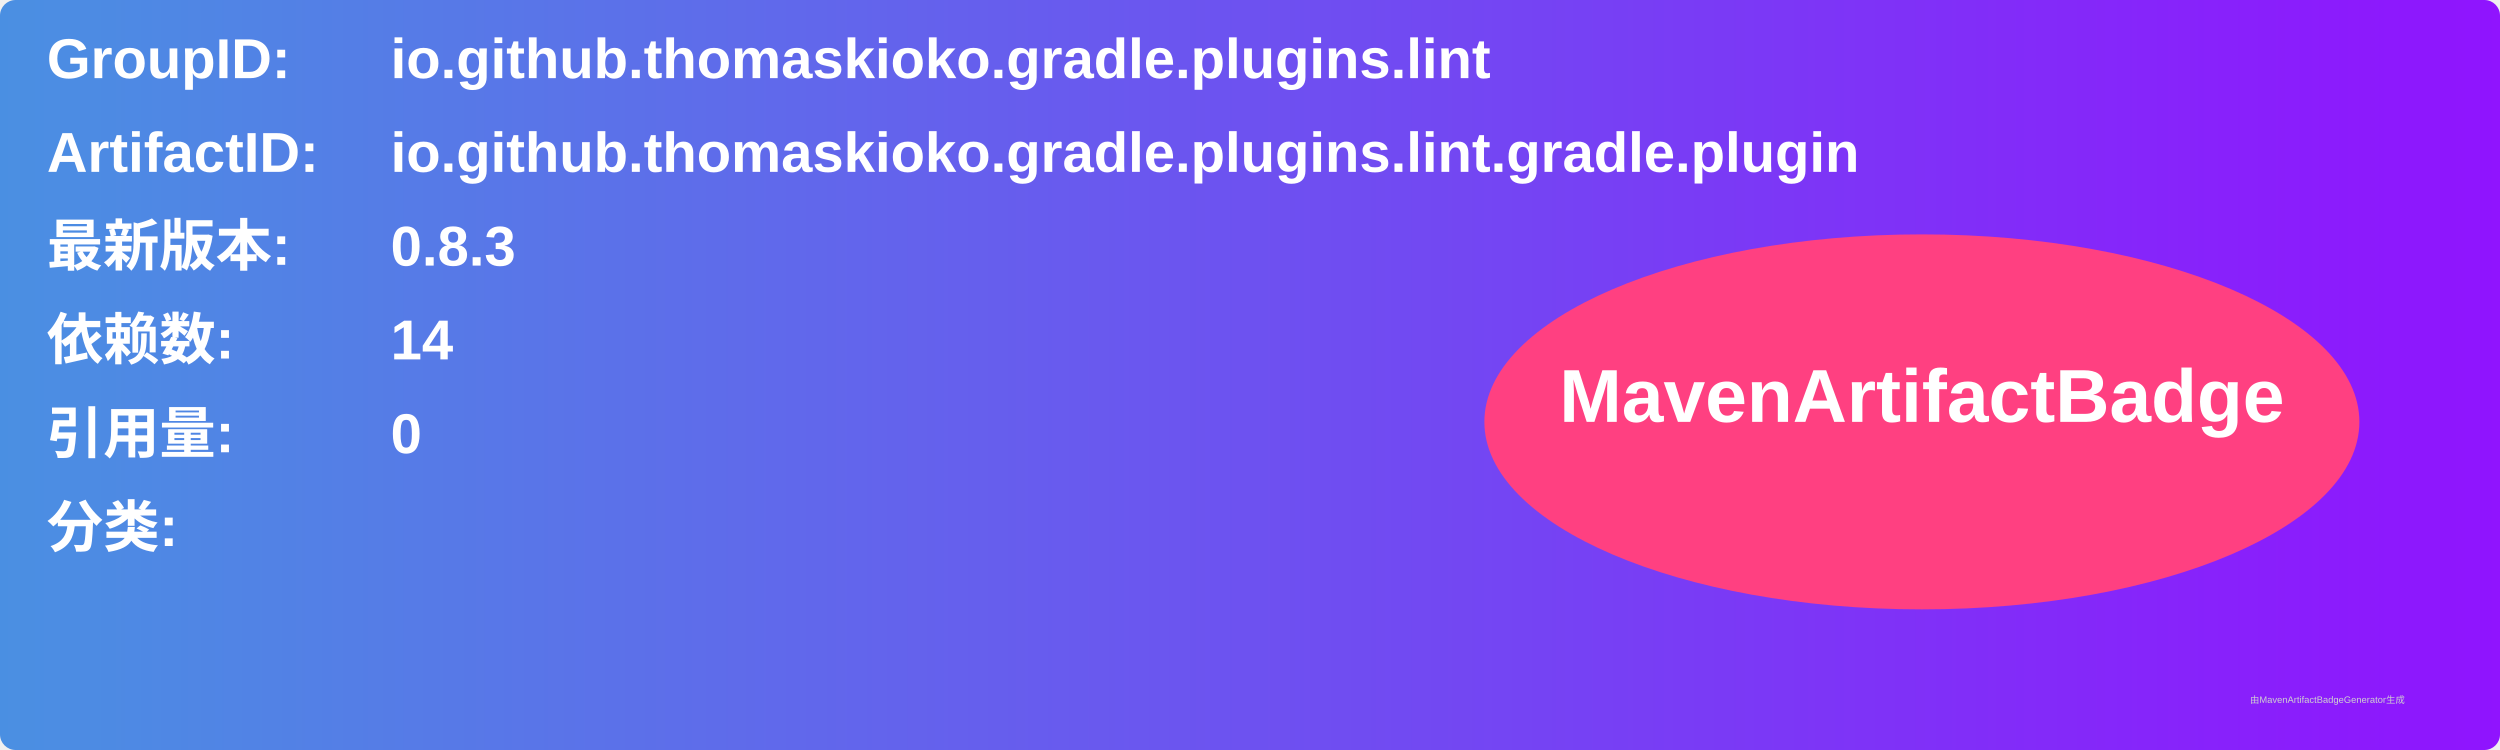
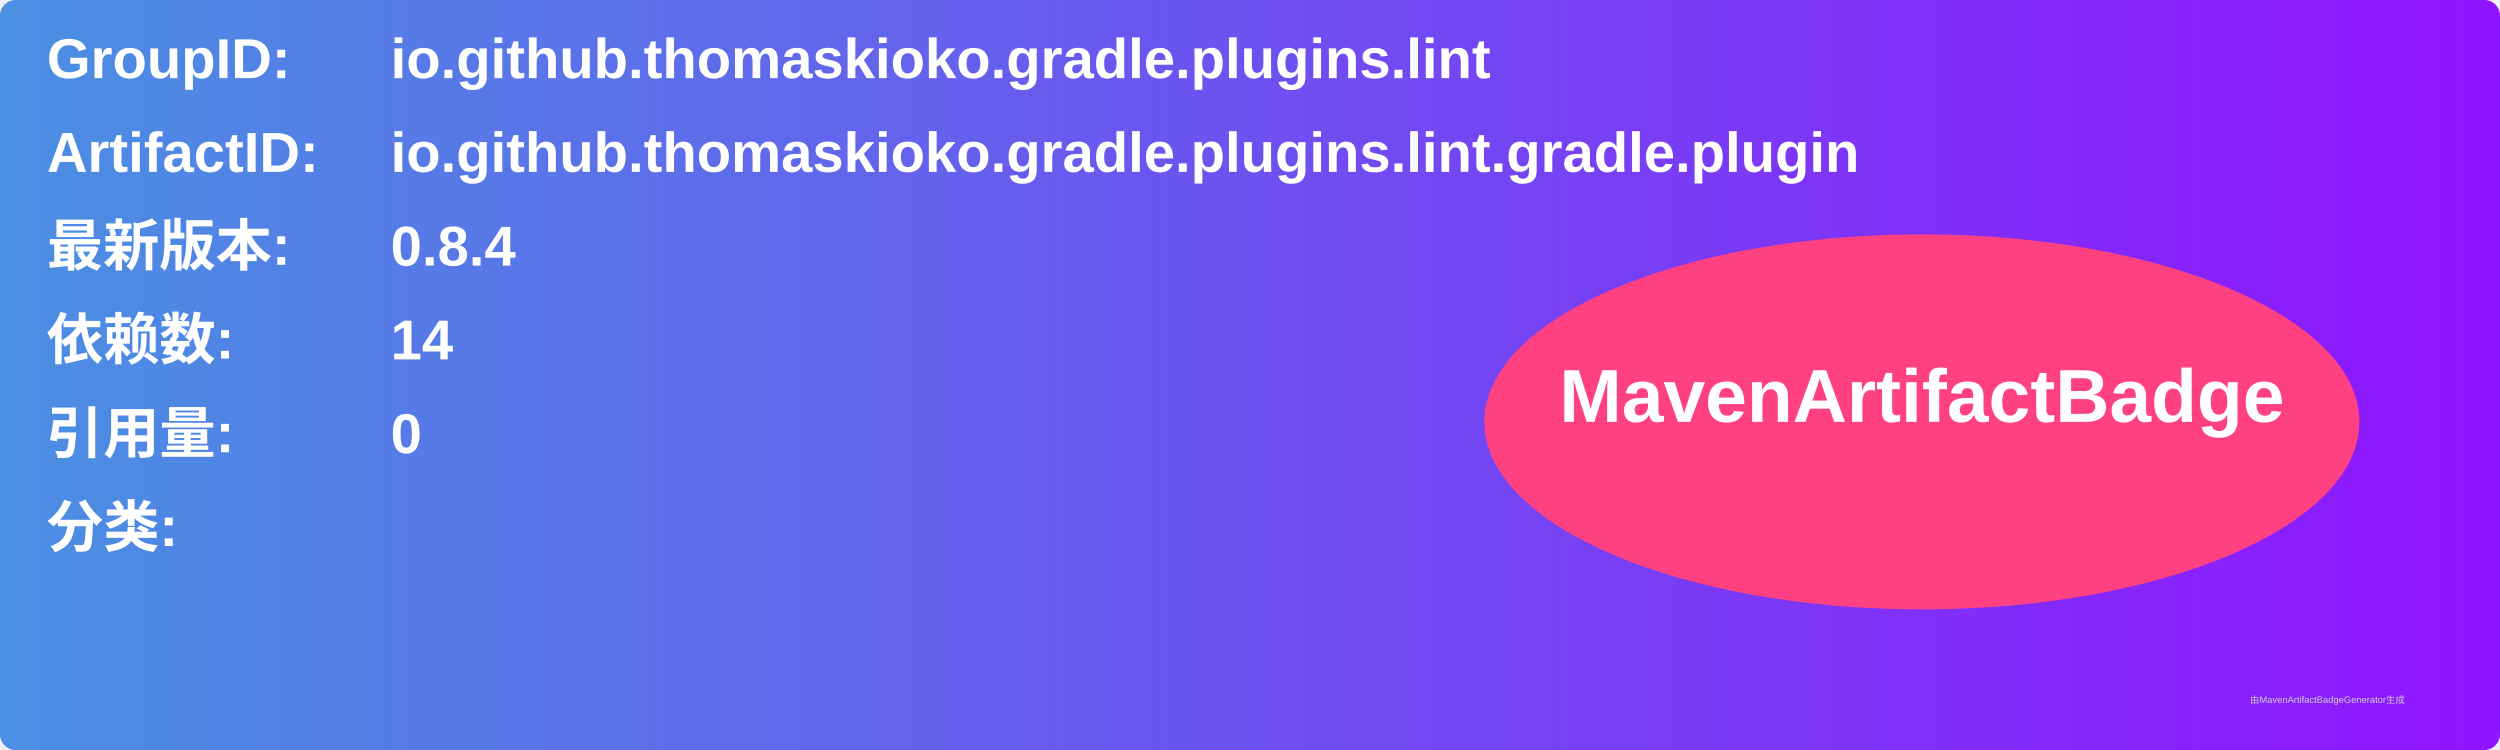
<svg xmlns="http://www.w3.org/2000/svg" width="800" height="240" viewBox="0 0 800 240">
  <linearGradient id="grad" x1="0%" y1="0%" x2="100%" y2="0%">
    <stop offset="0%" stop-color="#4a90e2" />
    <stop offset="100%" stop-color="#9013fe" />
  </linearGradient>
  <rect width="100%" height="100%" rx="5" ry="5" fill="url(#grad)" />
  <g transform="translate(15, 15)">
    <text x="0" y="10" font-family="Arial" font-size="18" fill="white" font-weight="bold" width="260">GroupID:</text>
    <text x="110" y="10" font-family="Arial" font-size="18" fill="white" font-weight="bold" width="460">io.github.thomaskioko.gradle.plugins.lint</text>
    <text x="0" y="40" font-family="Arial" font-size="18" fill="white" font-weight="bold" width="260">ArtifactID:</text>
    <text x="110" y="40" font-family="Arial" font-size="18" fill="white" font-weight="bold" width="460">io.github.thomaskioko.gradle.plugins.lint.gradle.plugin</text>
    <text x="0" y="70" font-family="Arial" font-size="18" fill="white" font-weight="bold">最新版本:</text>
    <text x="110" y="70" font-family="Arial" font-size="18" fill="white" font-weight="bold">
-       <tspan font-weight="bold">0.8.3</tspan>
+       <tspan font-weight="bold">0.8.4</tspan>
    </text>
    <text x="0" y="100" font-family="Arial" font-size="18" fill="white" font-weight="bold">依赖数: </text>
    <text x="110" y="100" font-family="Arial" font-size="18" fill="white">
      <tspan font-weight="bold">14</tspan>
    </text>
    <text x="0" y="130" font-family="Arial" font-size="18" fill="white" font-weight="bold">引用量: </text>
    <text x="110" y="130" font-family="Arial" font-size="18" fill="white">
      <tspan font-weight="bold">0</tspan>
    </text>
    <text x="0" y="160" font-family="Arial" font-size="18" fill="white" font-weight="bold">分类:</text>
    <text x="10" y="190" font-family="Arial" font-size="10" fill="white">
      <tspan font-weight="bold" />
    </text>
    <ellipse cx="600" cy="120" rx="140" ry="60" fill="#ff4081" />
    <text x="600" y="120" text-anchor="middle" font-family="Arial" font-size="24" fill="white" font-weight="bold">MavenArtifactBadge</text>
  </g>
  <text x="720" y="225" font-family="Arial" font-size="3" fill="#d0d0d0">由MavenArtifactBadgeGenerator生成</text>
</svg>
